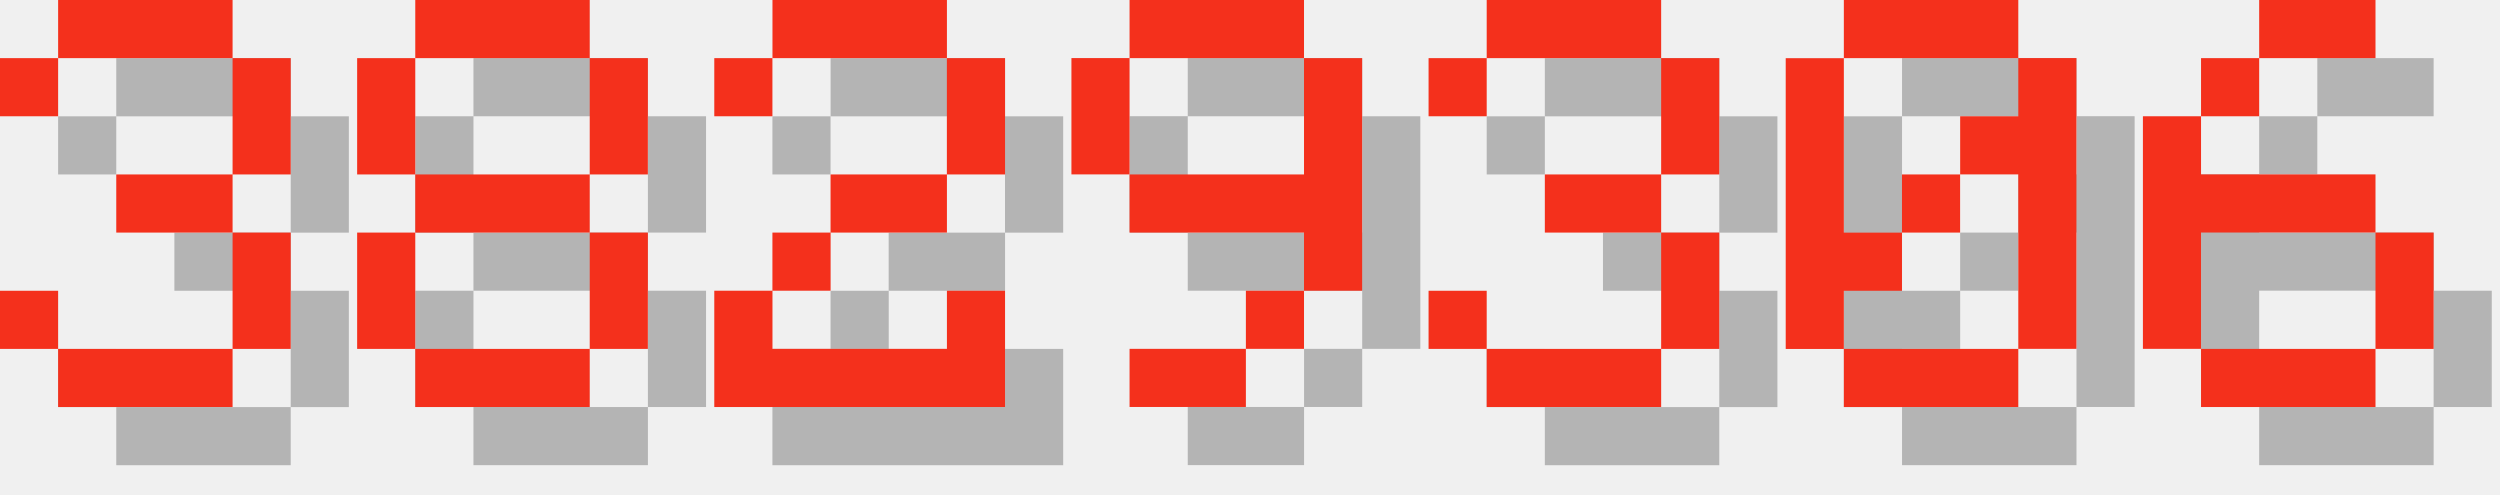
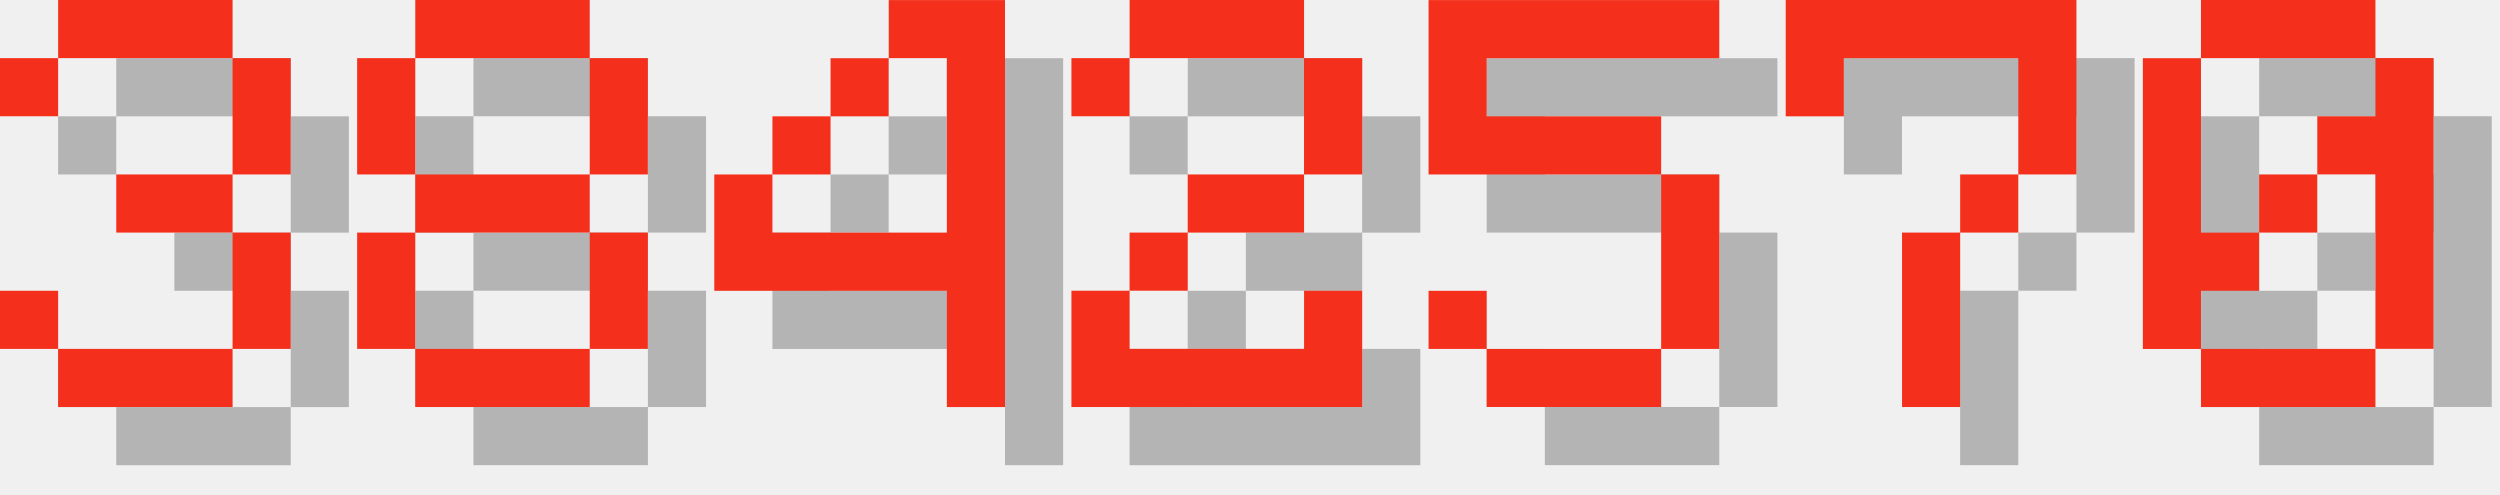
<svg xmlns="http://www.w3.org/2000/svg" version="1.1" width="182.0" height="36">
  <style>
        .text-foreground {
            fill: #F4301C;
        }
        .text-shadow {
            fill: #000000;
            fill-opacity: 0.25;
        }
    </style>
  <g class="digit" id="digit_3" transform="translate(0.0, 0), scale(4)">
    <path id="digit_3_shadow" class="text-shadow" d="m1.058 2.117v1.058h1.058v-1.058h3.175v2.117h-2.117v1.058h2.117v2.117h-3.175v-1.058h-1.058v1.058h1.058v1.058h3.175v-1.058h1.058v-2.117h-1.058v-1.058h1.058v-2.117h-1.058v-1.058h-3.175v1.058h-1.058z" fill-opacity=".5" style="paint-order:stroke fill markers" />
    <path id="digit_3_fg" class="text-foreground" d="m0 1.058v1.058h1.058v-1.058h3.175v2.117h-2.117v1.058h2.117v2.117h-3.175v-1.058h-1.058v1.058h1.058v1.058h3.175v-1.058h1.058v-2.117h-1.058v-1.058h1.058v-2.117h-1.058v-1.058h-3.175v1.058h-1.058z" fill="#fff" style="paint-order:stroke fill markers" />
  </g>
  <g class="digit" id="digit_8" transform="translate(26.0, 0), scale(4)">
    <path id="digit_8_shadow" class="text-shadow" d="m2.117 1.058v1.058h3.175v-1.058h-3.175zm3.175 1.058v2.117h1.058v-2.117h-1.058zm0 2.117h-3.175v1.058h3.175v-1.058zm0 1.058v2.117h1.058v-2.117h-1.058zm0 2.117h-3.175v1.058h3.175v-1.058zm-3.175 0v-2.117h-1.058v2.117h1.058zm0-3.175v-2.117h-1.058v2.117h1.058z" fill-opacity=".5" style="paint-order:stroke fill markers" />
    <path id="digit_8_fg" class="text-foreground" d="m1.058 0v1.058h3.175v-1.058h-3.175zm3.175 1.058v2.117h1.058v-2.117h-1.058zm0 2.117h-3.175v1.058h3.175v-1.058zm0 1.058v2.117h1.058v-2.117h-1.058zm0 2.117h-3.175v1.058h3.175v-1.058zm-3.175 0v-2.117h-1.058v2.117h1.058zm0-3.175v-2.117h-1.058v2.117h1.058z" fill="#fff" style="paint-order:stroke fill markers" />
  </g>
-   <g class="digit" id="digit_2" transform="translate(52.0, 0), scale(4)">
+   <g class="digit" id="digit_4" transform="translate(52.0, 0), scale(4)">
+     <path id="digit_4_shadow" class="text-shadow" d="m4.233 1.058v1.058h1.058v3.175h-3.175v-1.058h-1.058v2.117h4.233v2.117h1.058v-7.408h-2.117zm-2.117 3.175h1.058v-1.058h-1.058v1.058zm1.058-1.058h1.058v-1.058h-1.058v1.058z" fill-opacity=".5" style="paint-order:stroke fill markers" />
+     <path id="digit_4_fg" class="text-foreground" d="m3.175 0v1.058h1.058v3.175h-3.175v-1.058h-1.058v2.117h4.233v2.117h1.058v-7.408h-2.117zm-2.117 3.175h1.058v-1.058h-1.058v1.058zm1.058-1.058h1.058v-1.058h-1.058v1.058z" fill="#fff" style="paint-order:stroke fill markers" />
+   </g>
+   <g class="digit" id="digit_2" transform="translate(78.0, 0), scale(4)">
    <path id="digit_2_shadow" class="text-shadow" d="m1.058 2.117v1.058h1.058v-1.058h3.175v2.117h-2.117v1.058h-1.058v1.058h-1.058v2.117h5.292v-2.117h-1.058v1.058h-3.175v-1.058h1.058v-1.058h2.117v-1.058h1.058v-2.117h-1.058v-1.058h-3.175v1.058h-1.058z" fill-opacity=".5" style="paint-order:stroke fill markers" />
    <path id="digit_2_fg" class="text-foreground" d="m0 1.058v1.058h1.058v-1.058h3.175v2.117h-2.117v1.058h-1.058v1.058h-1.058v2.117h5.292v-2.117h-1.058v1.058h-3.175v-1.058h1.058v-1.058h2.117v-1.058h1.058v-2.117h-1.058v-1.058h-3.175v1.058h-1.058z" fill="#fff" style="paint-order:stroke fill markers" />
  </g>
-   <g class="digit" id="digit_9" transform="translate(78.0, 0), scale(4)">
-     <path id="digit_9_shadow" class="text-shadow" d="m2.117 1.058v1.058h3.175v-1.058h-3.175zm3.175 1.058v2.117h-3.175v1.058h3.175v1.058h1.058v-4.233h-1.058zm0 4.233h-1.058v1.058h1.058v-1.058zm-1.058 1.058h-2.117v1.058h2.117v-1.058zm-2.117-3.175v-2.117h-1.058v2.117h1.058z" fill-opacity=".5" style="paint-order:stroke fill markers" />
-     <path id="digit_9_fg" class="text-foreground" d="m1.058 0v1.058h3.175v-1.058h-3.175zm3.175 1.058v2.117h-3.175v1.058h3.175v1.058h1.058v-4.233h-1.058zm0 4.233h-1.058v1.058h1.058v-1.058zm-1.058 1.058h-2.117v1.058h2.117v-1.058zm-2.117-3.175v-2.117h-1.058v2.117h1.058z" fill="#fff" style="paint-order:stroke fill markers" />
+   <g class="digit" id="digit_5" transform="translate(104.0, 0), scale(4)">
+     <path id="digit_5_shadow" class="text-shadow" d="m1.058 1.058v3.175h4.233v3.175h-3.175v-1.058h-1.058v1.058h1.058v1.058h3.175v-1.058h1.058v-3.175h-1.058v-1.058h-3.175v-1.058h4.233v-1.058h-5.292z" fill-opacity=".5" style="paint-order:stroke fill markers" />
+     <path id="digit_5_fg" class="text-foreground" d="m0 0v3.175h4.233v3.175h-3.175v-1.058h-1.058v1.058h1.058v1.058h3.175v-1.058h1.058v-3.175h-1.058v-1.058h-3.175v-1.058h4.233v-1.058h-5.292z" fill="#fff" style="paint-order:stroke fill markers" />
  </g>
-   <g class="digit" id="digit_3" transform="translate(104.0, 0), scale(4)">
-     <path id="digit_3_shadow" class="text-shadow" d="m1.058 2.117v1.058h1.058v-1.058h3.175v2.117h-2.117v1.058h2.117v2.117h-3.175v-1.058h-1.058v1.058h1.058v1.058h3.175v-1.058h1.058v-2.117h-1.058v-1.058h1.058v-2.117h-1.058v-1.058h-3.175v1.058h-1.058z" fill-opacity=".5" style="paint-order:stroke fill markers" />
-     <path id="digit_3_fg" class="text-foreground" d="m0 1.058v1.058h1.058v-1.058h3.175v2.117h-2.117v1.058h2.117v2.117h-3.175v-1.058h-1.058v1.058h1.058v1.058h3.175v-1.058h1.058v-2.117h-1.058v-1.058h1.058v-2.117h-1.058v-1.058h-3.175v1.058h-1.058z" fill="#fff" style="paint-order:stroke fill markers" />
+   <g class="digit" id="digit_7" transform="translate(130.0, 0), scale(4)">
+     <path id="digit_7_shadow" class="text-shadow" d="m1.058 1.058 2e-6 2.117h1.058v-1.058h3.175v1.058l2e-7 1.058h-1.058v1.058h-1.058l4e-7 3.175 1.058 1e-7v-3.175h1.058v-1.058h1.058l5e-7 -1.058v-2.117z" fill-opacity=".5" style="paint-order:stroke fill markers" />
+     <path id="digit_7_fg" class="text-foreground" d="m0 0 2e-6 2.117h1.058v-1.058h3.175v1.058l2e-7 1.058h-1.058v1.058h-1.058l4e-7 3.175 1.058 1e-7v-3.175h1.058v-1.058h1.058l5e-7 -1.058v-2.117z" fill="#fff" style="paint-order:stroke fill markers" />
  </g>
-   <g class="digit" id="digit_0" transform="translate(130.0, 0), scale(4)">
+   <g class="digit" id="digit_0" transform="translate(156.0, 0), scale(4)">
    <path id="digit_0_shadow" class="text-shadow" d="m2.117 1.058v1.058h3.175v-1.058h-3.175zm3.175 1.058v1.058h-1.058v1.058h1.058v3.175h1.058v-5.292h-1.058zm0 5.292h-3.175v1.058h3.175v-1.058zm-3.175 0v-1.058h1.058v-1.058h-1.058v-3.175h-1.058v5.292h1.058zm1.058-2.117h1.058v-1.058h-1.058v1.058z" fill-opacity=".5" style="paint-order:stroke fill markers" />
    <path id="digit_0_fg" class="text-foreground" d="m1.058 0v1.058h3.175v-1.058h-3.175zm3.175 1.058v1.058h-1.058v1.058h1.058v3.175h1.058v-5.292h-1.058zm0 5.292h-3.175v1.058h3.175v-1.058zm-3.175 0v-1.058h1.058v-1.058h-1.058v-3.175h-1.058v5.292h1.058zm1.058-2.117h1.058v-1.058h-1.058v1.058z" fill="#fff" style="paint-order:stroke fill markers" />
  </g>
-   <g class="digit" id="digit_6" transform="translate(156.0, 0), scale(4)">
-     <path id="digit_6_shadow" class="text-shadow" d="m3.175 1.058v1.058h2.117v-1.058h-2.117zm0 1.058h-1.058v1.058h1.058v-1.058zm-1.058 1.058h-1.058v4.233h1.058v-2.117h3.175v-1.058h-3.175v-1.058zm3.175 2.117v2.117h1.058v-2.117h-1.058zm0 2.117h-3.175v1.058h3.175v-1.058z" fill-opacity=".5" style="paint-order:stroke fill markers" />
-     <path id="digit_6_fg" class="text-foreground" d="m2.117 0v1.058h2.117v-1.058h-2.117zm0 1.058h-1.058v1.058h1.058v-1.058zm-1.058 1.058h-1.058v4.233h1.058v-2.117h3.175v-1.058h-3.175v-1.058zm3.175 2.117v2.117h1.058v-2.117h-1.058zm0 2.117h-3.175v1.058h3.175v-1.058z" fill="#fff" style="paint-order:stroke fill markers" />
-   </g>
</svg>
